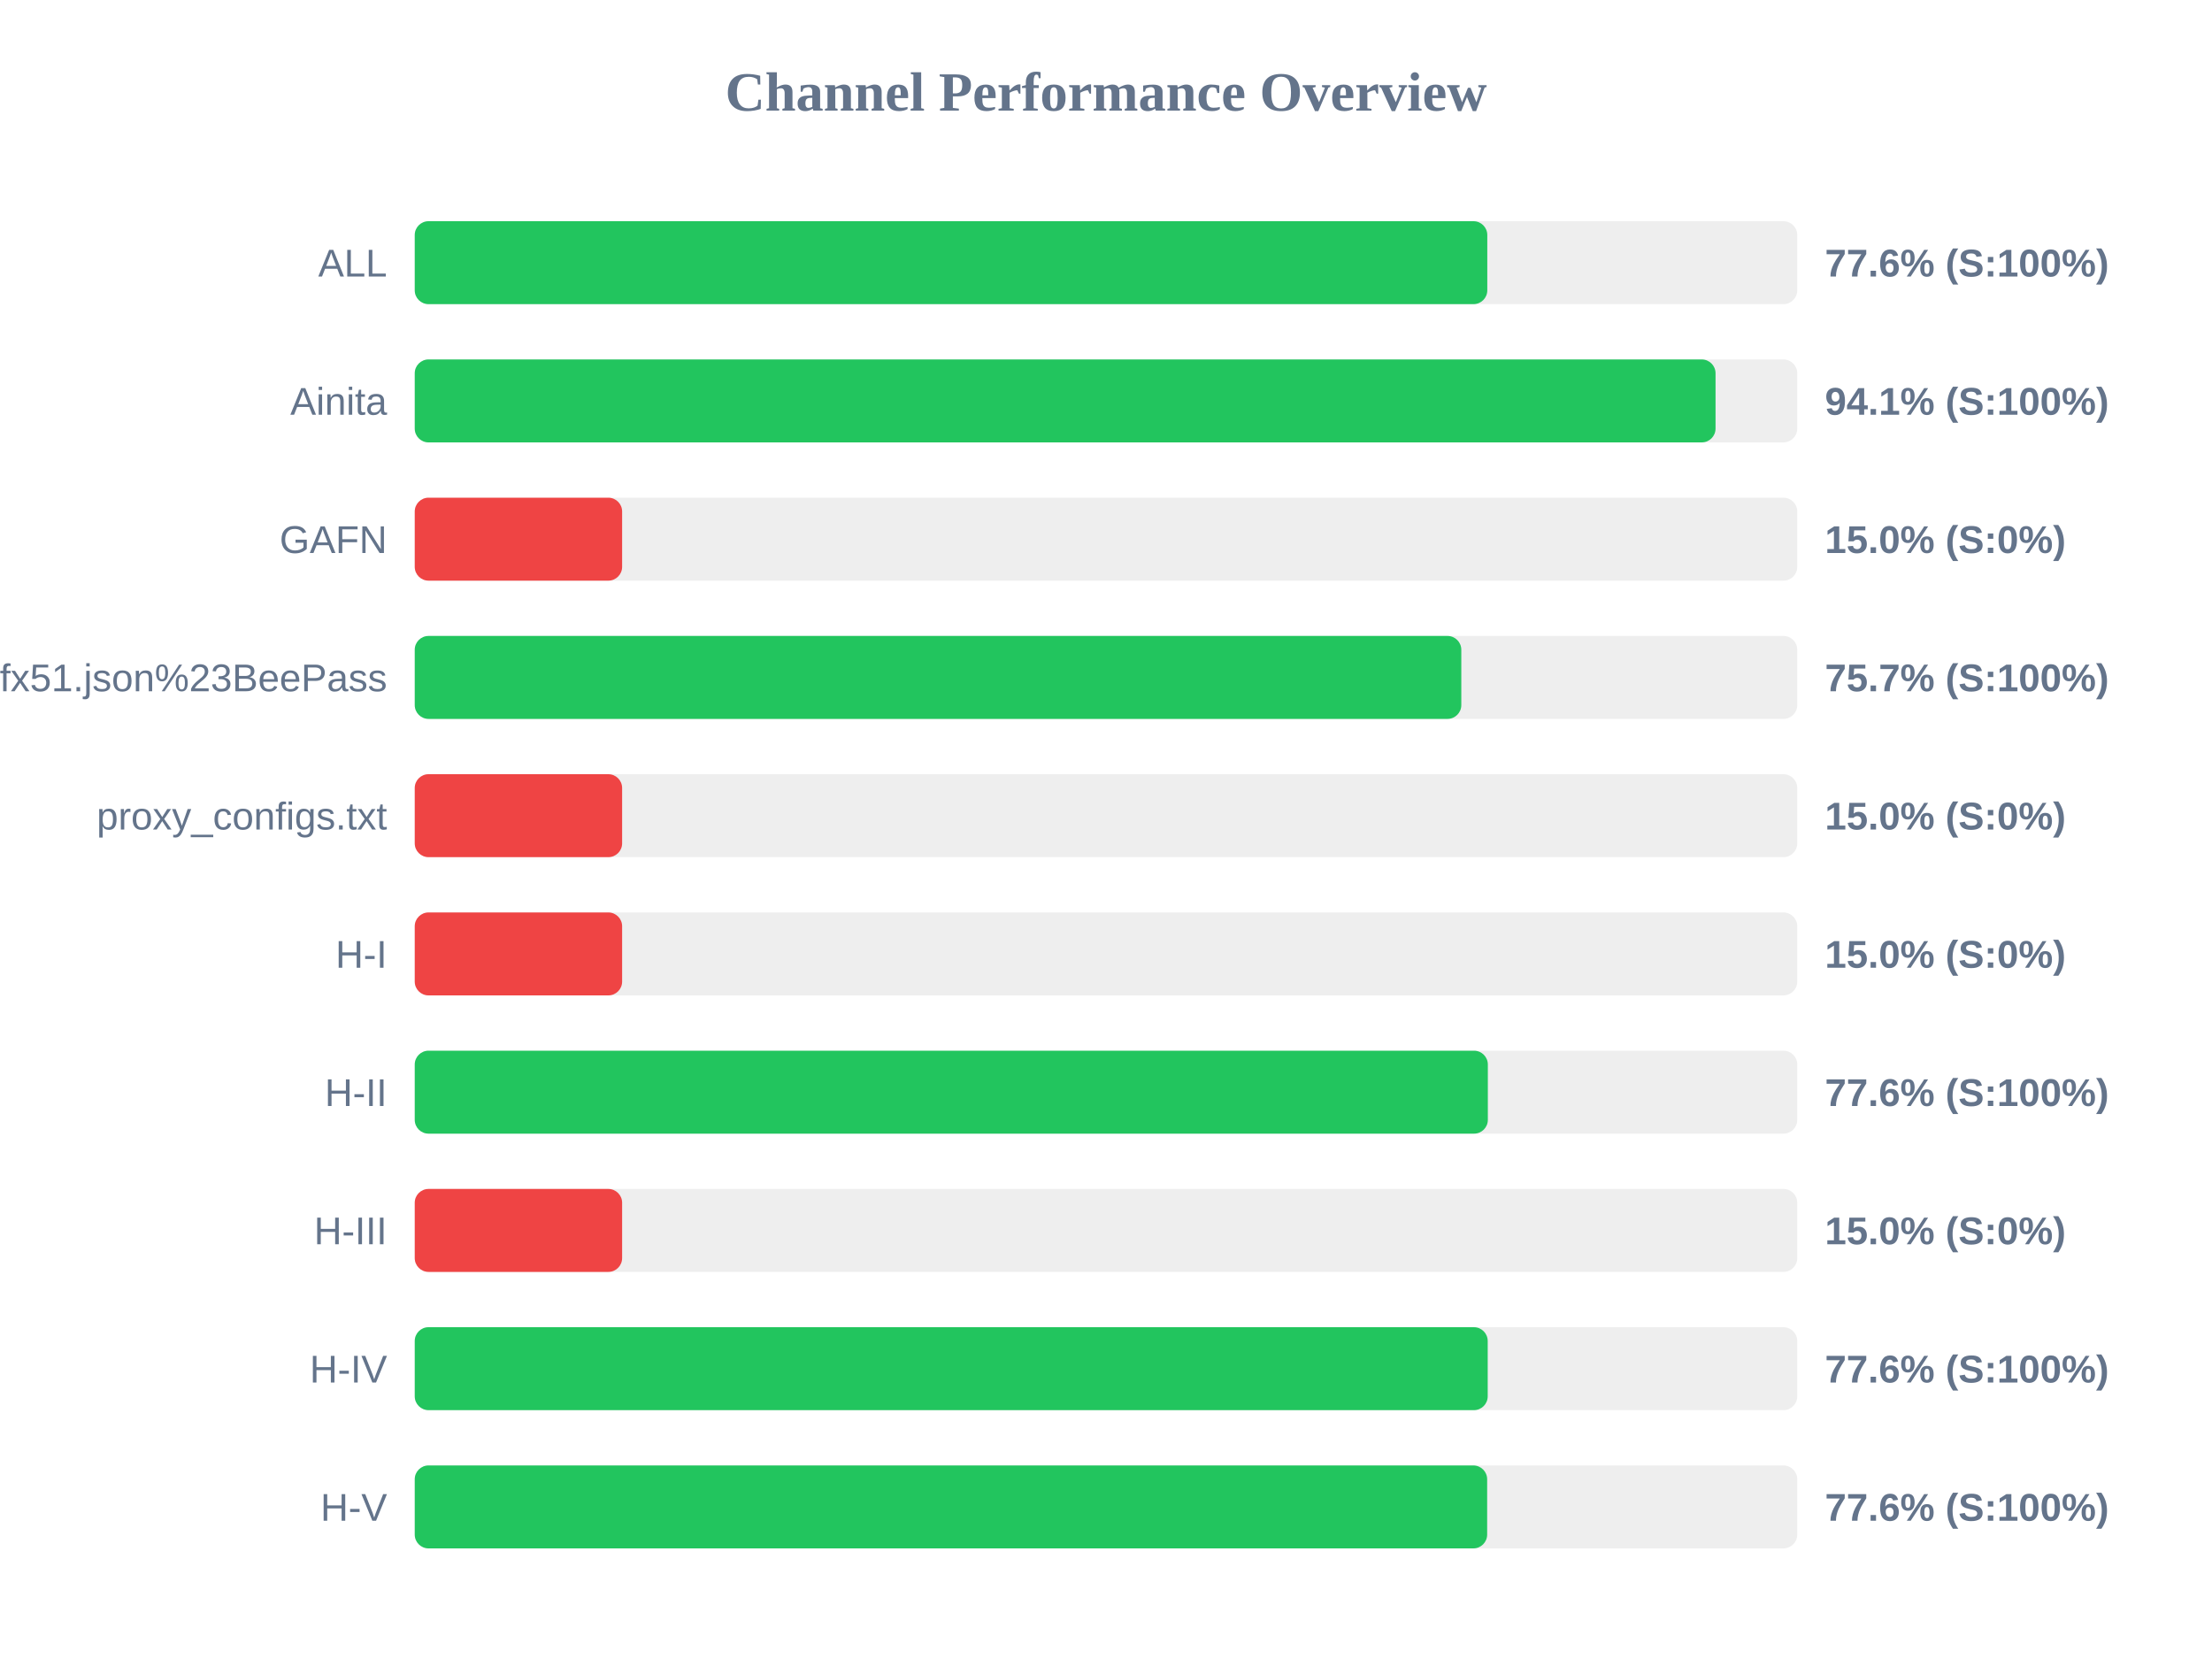
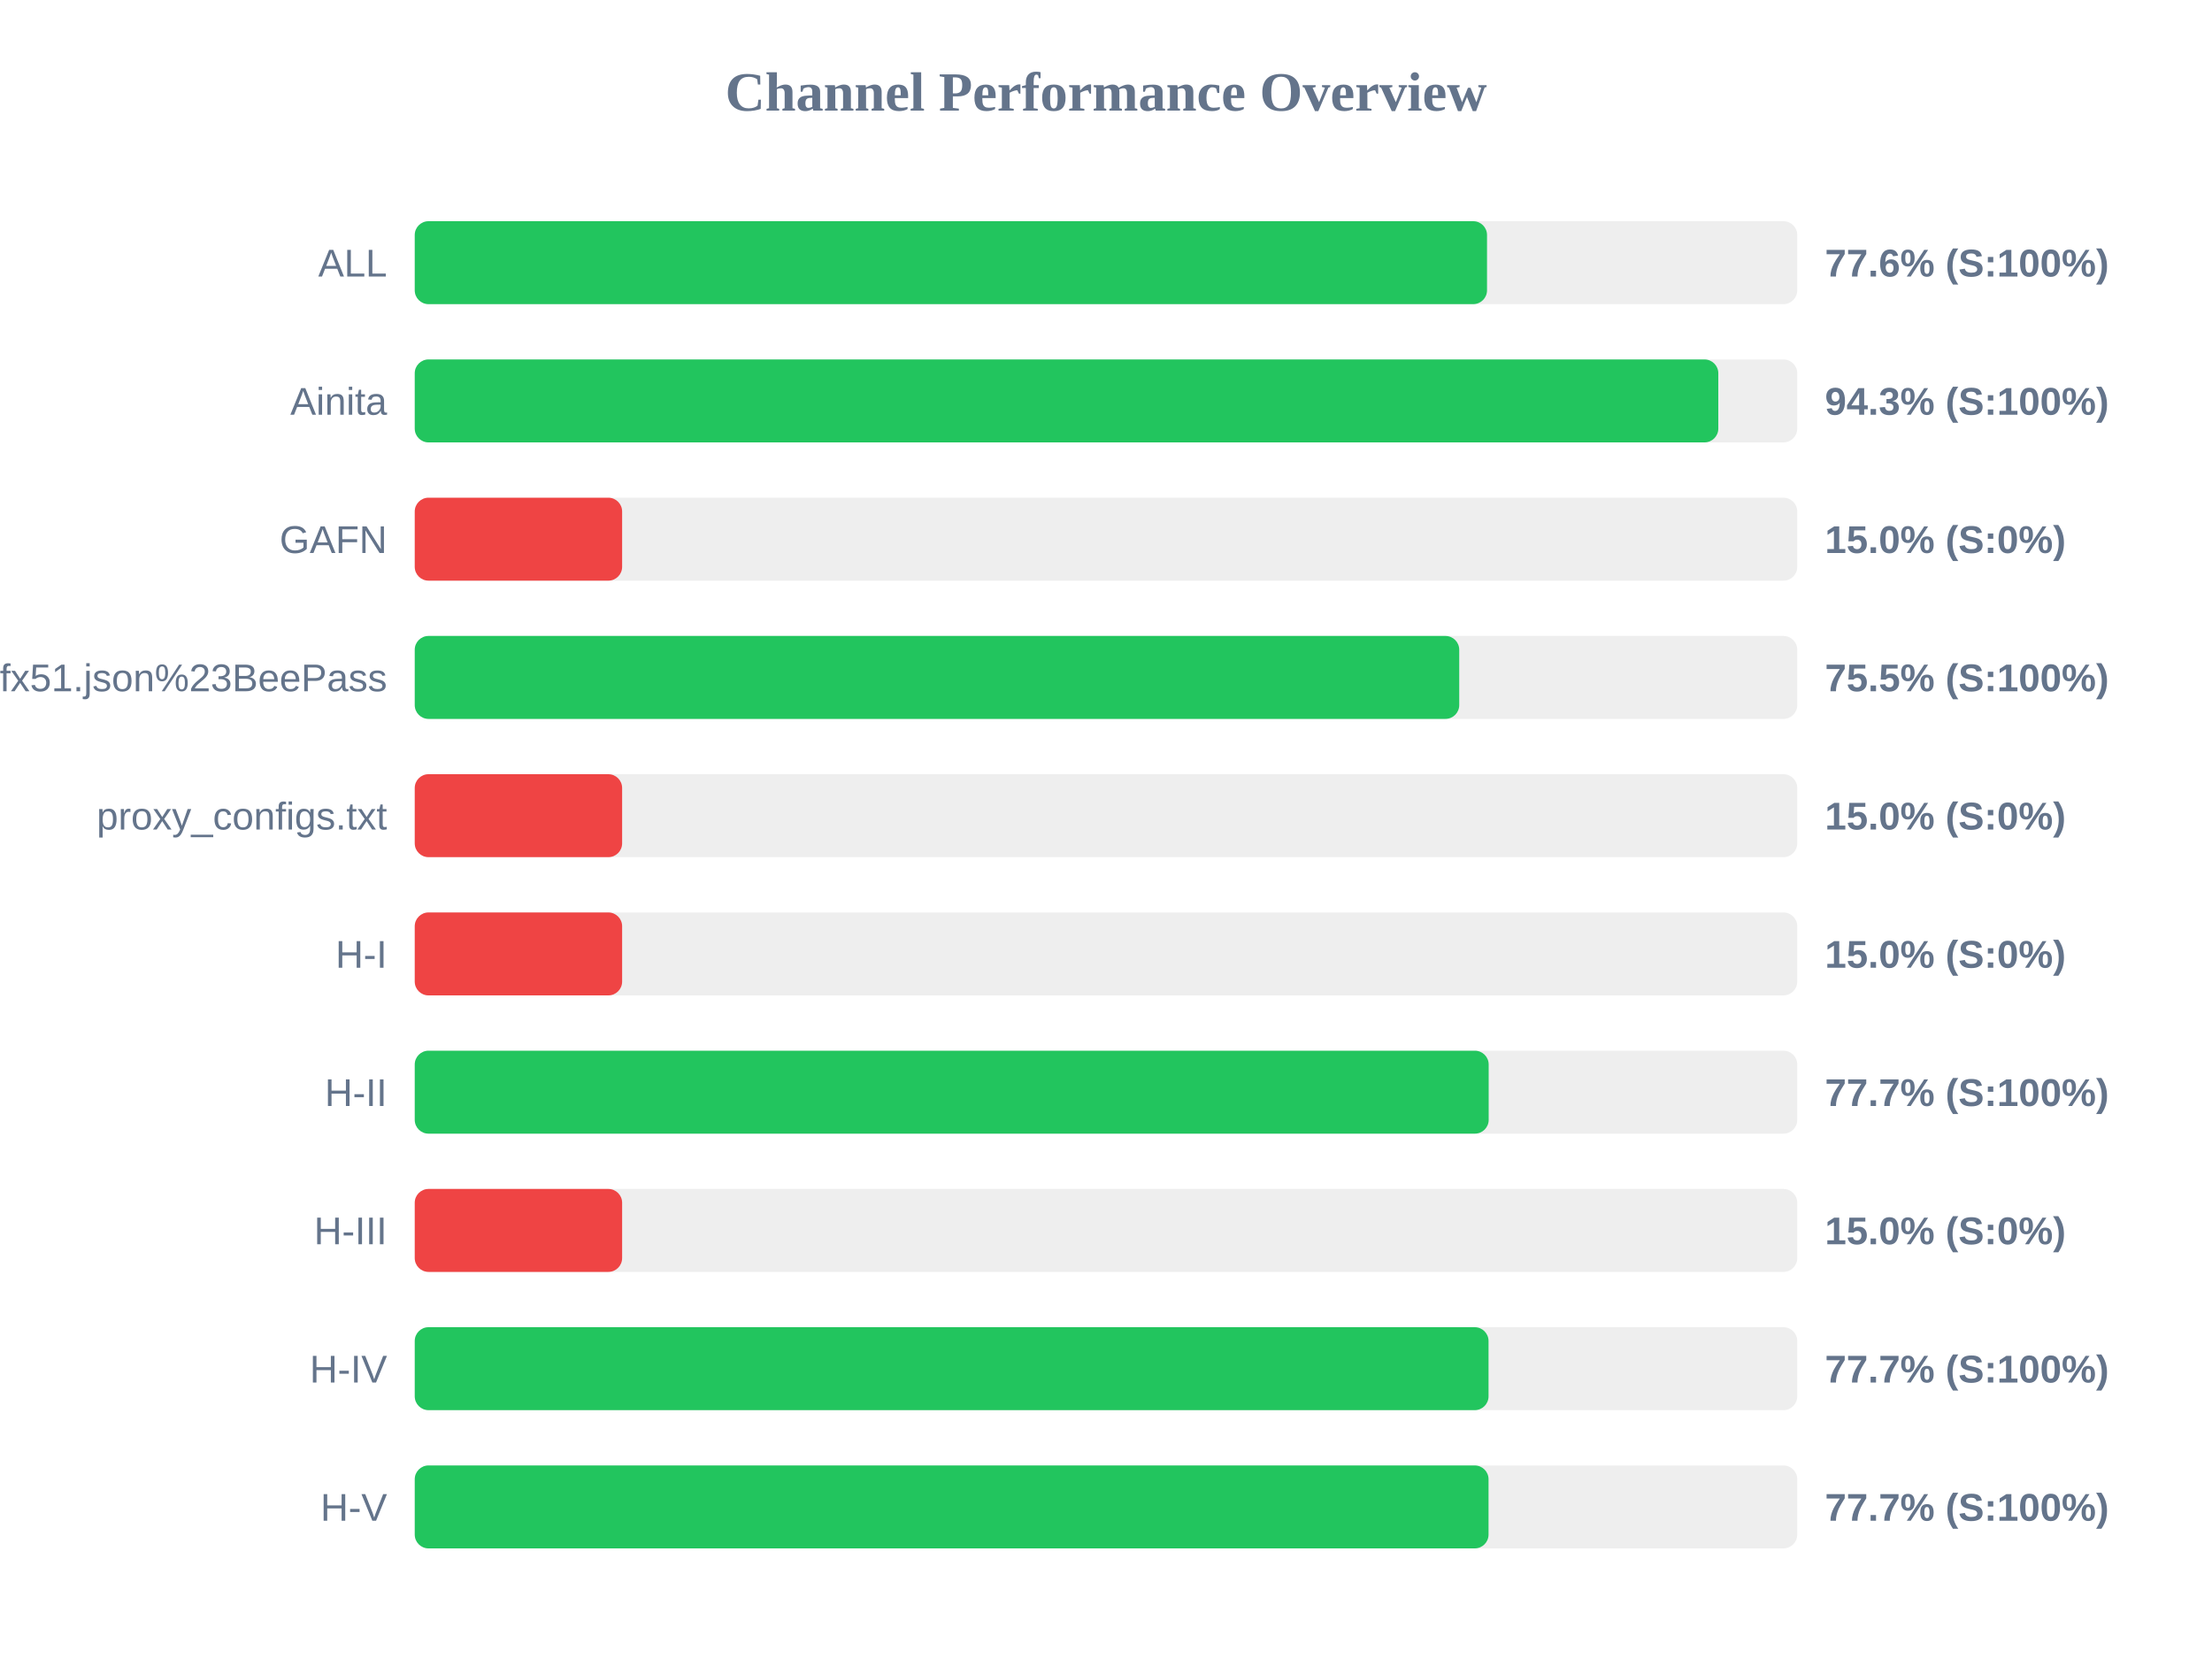
<svg xmlns="http://www.w3.org/2000/svg" width="800" height="600" version="1.1">
  <style>
        .row { font: 14px Arial; fill: #64748b; }
        .score { font: bold 14px Arial; fill: #64748b; }
    </style>
  <text x="400" y="40" text-anchor="middle" font-size="20px" font-weight="bold" fill="#64748b">Channel Performance Overview</text>
  <rect x="150" y="80" width="500" height="30" fill="#eee" rx="5" />
-   <rect x="150" y="80" width="387.9" height="30" fill="#22c55e" rx="5" />
+   <rect x="150" y="80" width="387.8" height="30" fill="#22c55e" rx="5" />
  <text x="140" y="100" text-anchor="end" class="row">ALL</text>
  <text x="660" y="100" text-anchor="start" class="score">77.6% (S:100%)</text>
  <rect x="150" y="130" width="500" height="30" fill="#eee" rx="5" />
-   <rect x="150" y="130" width="470.45" height="30" fill="#22c55e" rx="5" />
+   <rect x="150" y="130" width="471.45" height="30" fill="#22c55e" rx="5" />
  <text x="140" y="150" text-anchor="end" class="row">Ainita</text>
-   <text x="660" y="150" text-anchor="start" class="score">94.1% (S:100%)</text>
+   <text x="660" y="150" text-anchor="start" class="score">94.3% (S:100%)</text>
  <rect x="150" y="180" width="500" height="30" fill="#eee" rx="5" />
  <rect x="150" y="180" width="75.0" height="30" fill="#ef4444" rx="5" />
  <text x="140" y="200" text-anchor="end" class="row">GAFN</text>
  <text x="660" y="200" text-anchor="start" class="score">15.0% (S:0%)</text>
  <rect x="150" y="230" width="500" height="30" fill="#eee" rx="5" />
-   <rect x="150" y="230" width="378.5" height="30" fill="#22c55e" rx="5" />
+   <rect x="150" y="230" width="377.75" height="30" fill="#22c55e" rx="5" />
  <text x="140" y="250" text-anchor="end" class="row">sub?s=ssconf%3A%2F%2Fs3.amazonaws.com%2Fbeedynconprd%2Fzf38bv6oxi1nv3wfkpmxyfl8yj5fargza3foantoalu16vznl0ckxx7bgf1ufx51.json%23BeePass</text>
-   <text x="660" y="250" text-anchor="start" class="score">75.7% (S:100%)</text>
+   <text x="660" y="250" text-anchor="start" class="score">75.5% (S:100%)</text>
  <rect x="150" y="280" width="500" height="30" fill="#eee" rx="5" />
  <rect x="150" y="280" width="75.0" height="30" fill="#ef4444" rx="5" />
  <text x="140" y="300" text-anchor="end" class="row">proxy_configs.txt</text>
  <text x="660" y="300" text-anchor="start" class="score">15.0% (S:0%)</text>
  <rect x="150" y="330" width="500" height="30" fill="#eee" rx="5" />
  <rect x="150" y="330" width="75.0" height="30" fill="#ef4444" rx="5" />
  <text x="140" y="350" text-anchor="end" class="row">H-I</text>
  <text x="660" y="350" text-anchor="start" class="score">15.0% (S:0%)</text>
  <rect x="150" y="380" width="500" height="30" fill="#eee" rx="5" />
-   <rect x="150" y="380" width="388.1" height="30" fill="#22c55e" rx="5" />
+   <rect x="150" y="380" width="388.4" height="30" fill="#22c55e" rx="5" />
  <text x="140" y="400" text-anchor="end" class="row">H-II</text>
-   <text x="660" y="400" text-anchor="start" class="score">77.6% (S:100%)</text>
+   <text x="660" y="400" text-anchor="start" class="score">77.7% (S:100%)</text>
  <rect x="150" y="430" width="500" height="30" fill="#eee" rx="5" />
  <rect x="150" y="430" width="75.0" height="30" fill="#ef4444" rx="5" />
  <text x="140" y="450" text-anchor="end" class="row">H-III</text>
  <text x="660" y="450" text-anchor="start" class="score">15.0% (S:0%)</text>
  <rect x="150" y="480" width="500" height="30" fill="#eee" rx="5" />
-   <rect x="150" y="480" width="388.05" height="30" fill="#22c55e" rx="5" />
+   <rect x="150" y="480" width="388.35" height="30" fill="#22c55e" rx="5" />
  <text x="140" y="500" text-anchor="end" class="row">H-IV</text>
-   <text x="660" y="500" text-anchor="start" class="score">77.6% (S:100%)</text>
+   <text x="660" y="500" text-anchor="start" class="score">77.7% (S:100%)</text>
  <rect x="150" y="530" width="500" height="30" fill="#eee" rx="5" />
-   <rect x="150" y="530" width="387.85" height="30" fill="#22c55e" rx="5" />
+   <rect x="150" y="530" width="388.35" height="30" fill="#22c55e" rx="5" />
  <text x="140" y="550" text-anchor="end" class="row">H-V</text>
-   <text x="660" y="550" text-anchor="start" class="score">77.6% (S:100%)</text>
+   <text x="660" y="550" text-anchor="start" class="score">77.7% (S:100%)</text>
</svg>
